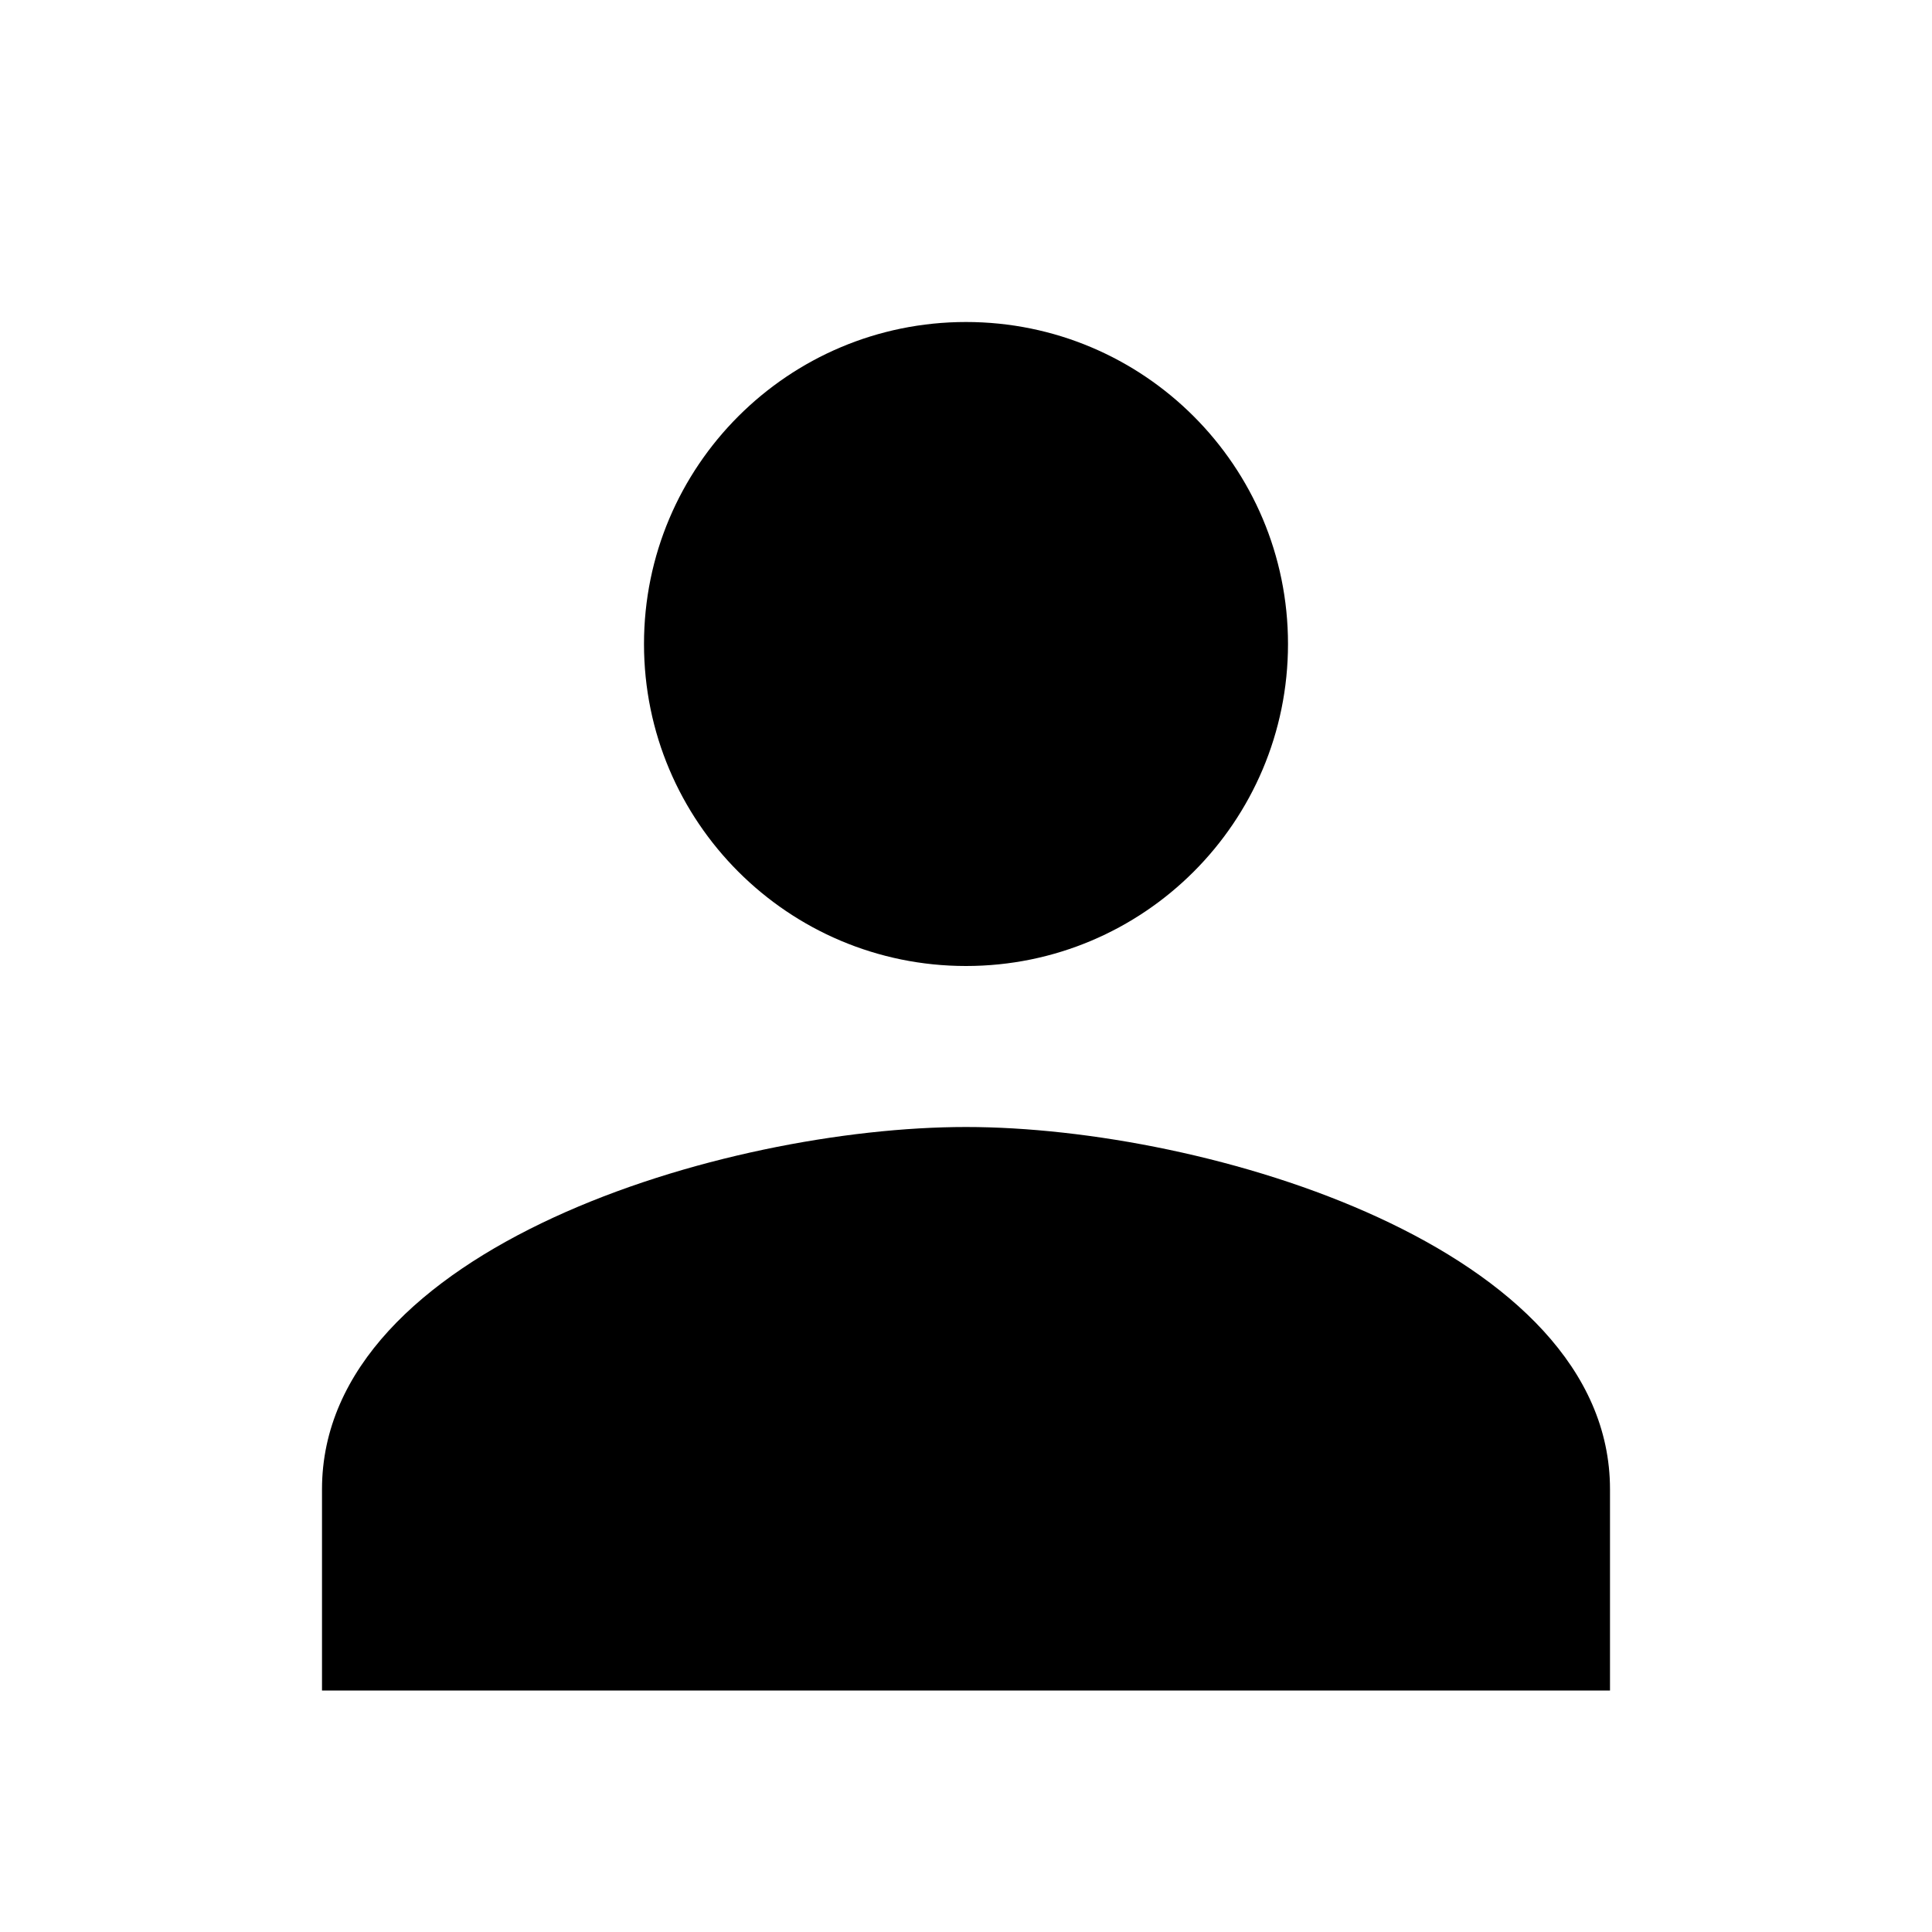
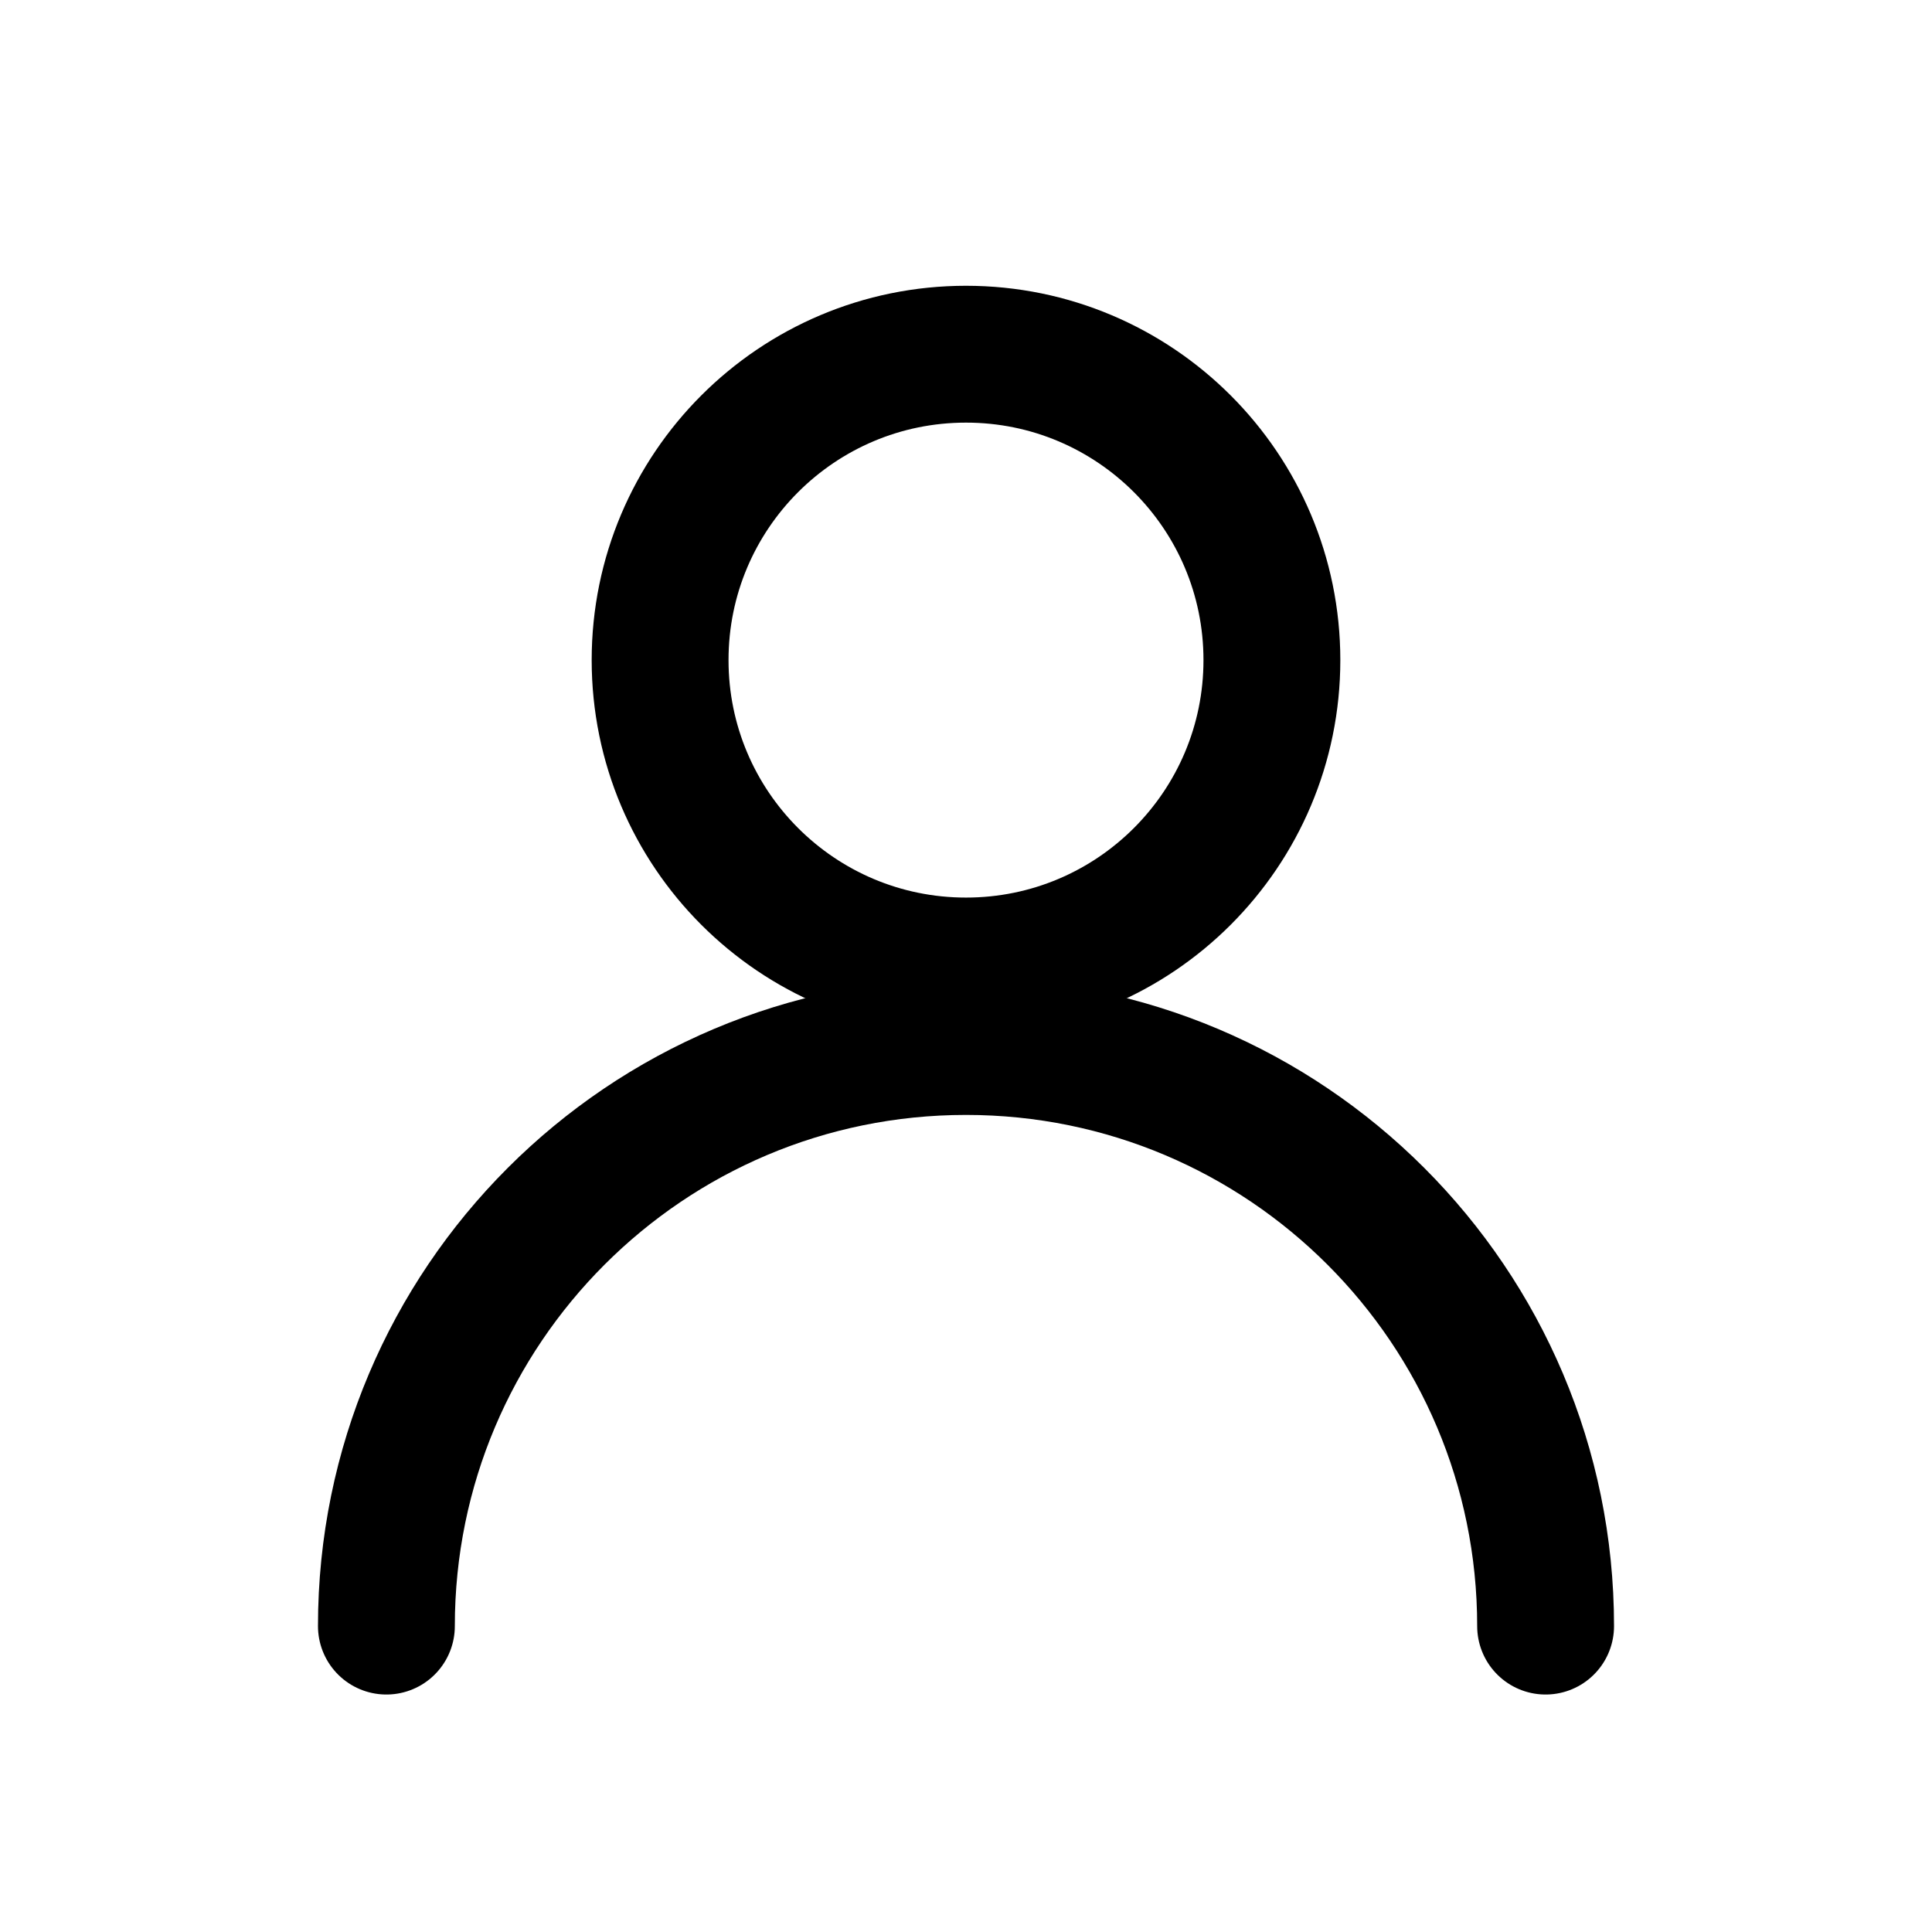
- <svg xmlns="http://www.w3.org/2000/svg" viewBox="0 0 24 24">
-   <path fill="currentColor" d="M12 12a4 4 0 1 0-4-4 4 4 0 0 0 4 4zm0 2c-3 0-8 1.5-8 4.5V21h16v-2.5C20 15.5 15 14 12 14z" />
+ <svg viewBox="0 0 24 24" fill="none" stroke="currentColor" stroke-width="1.7" stroke-linecap="round" stroke-linejoin="round">
+   <circle cx="12" cy="8.2" r="3.8" />
+   <path d="M4.8 20.2a7.2 7.2 0 0 1 14.4 0" />
</svg>
